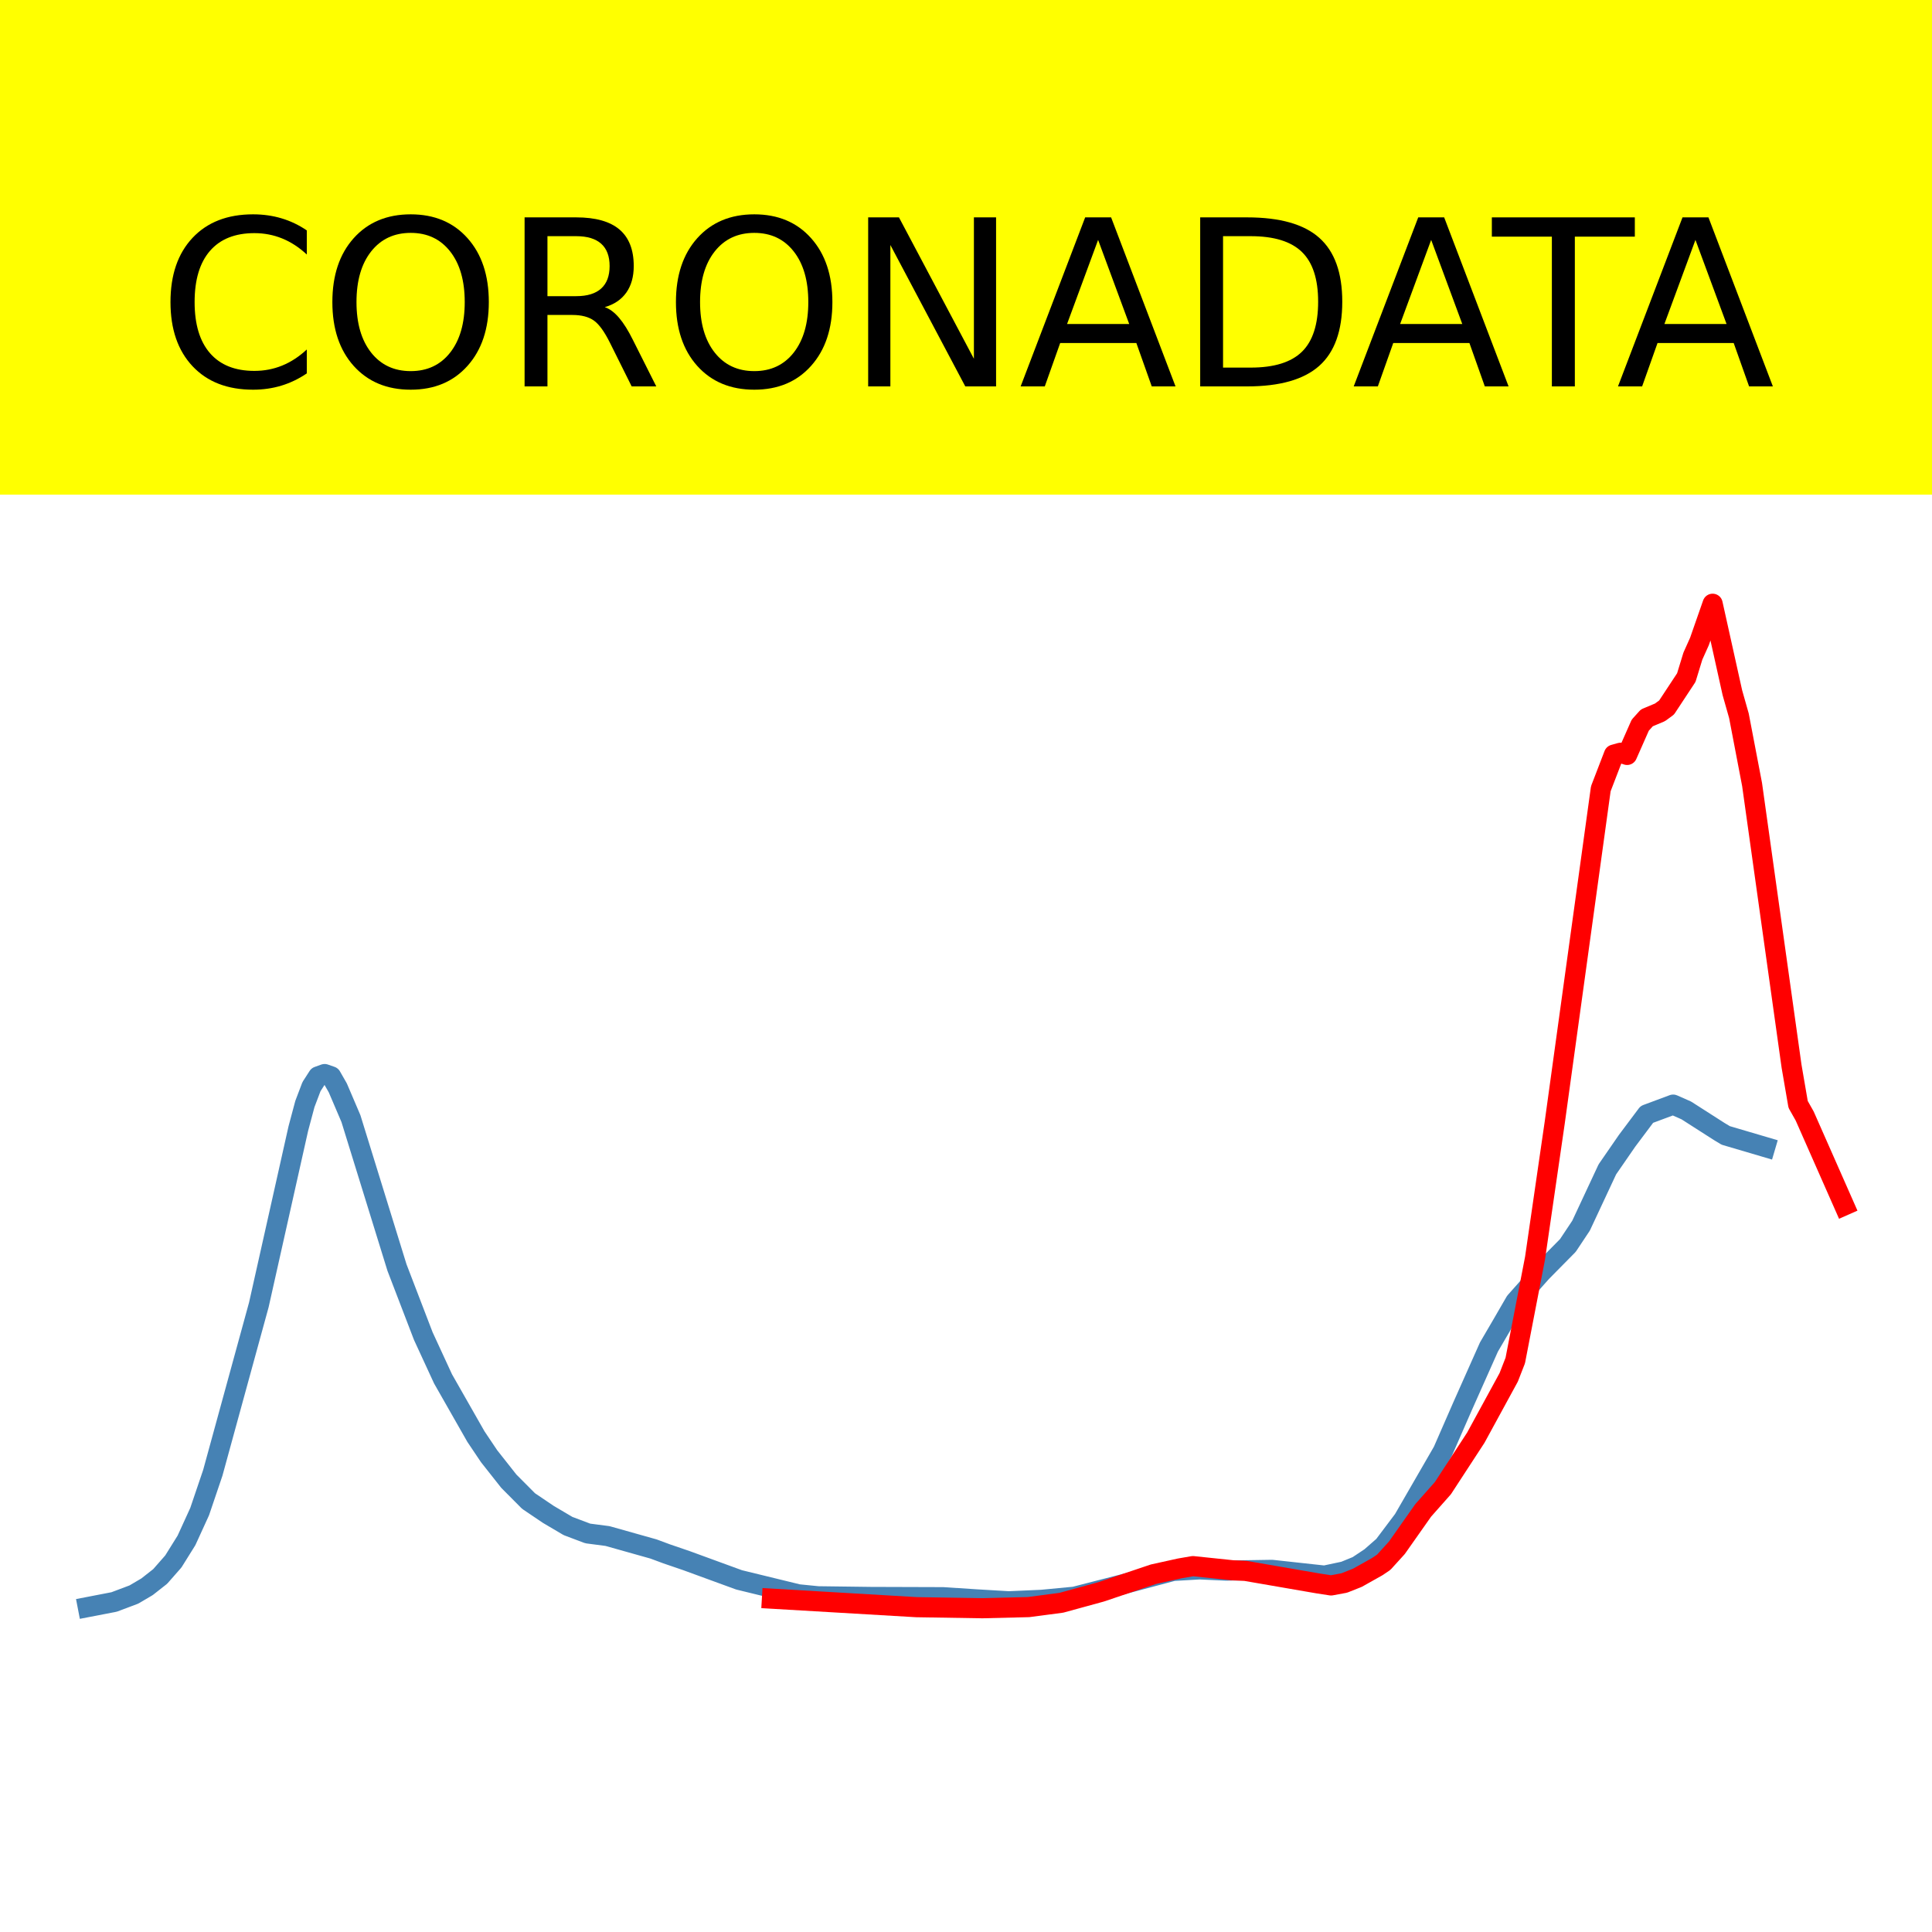
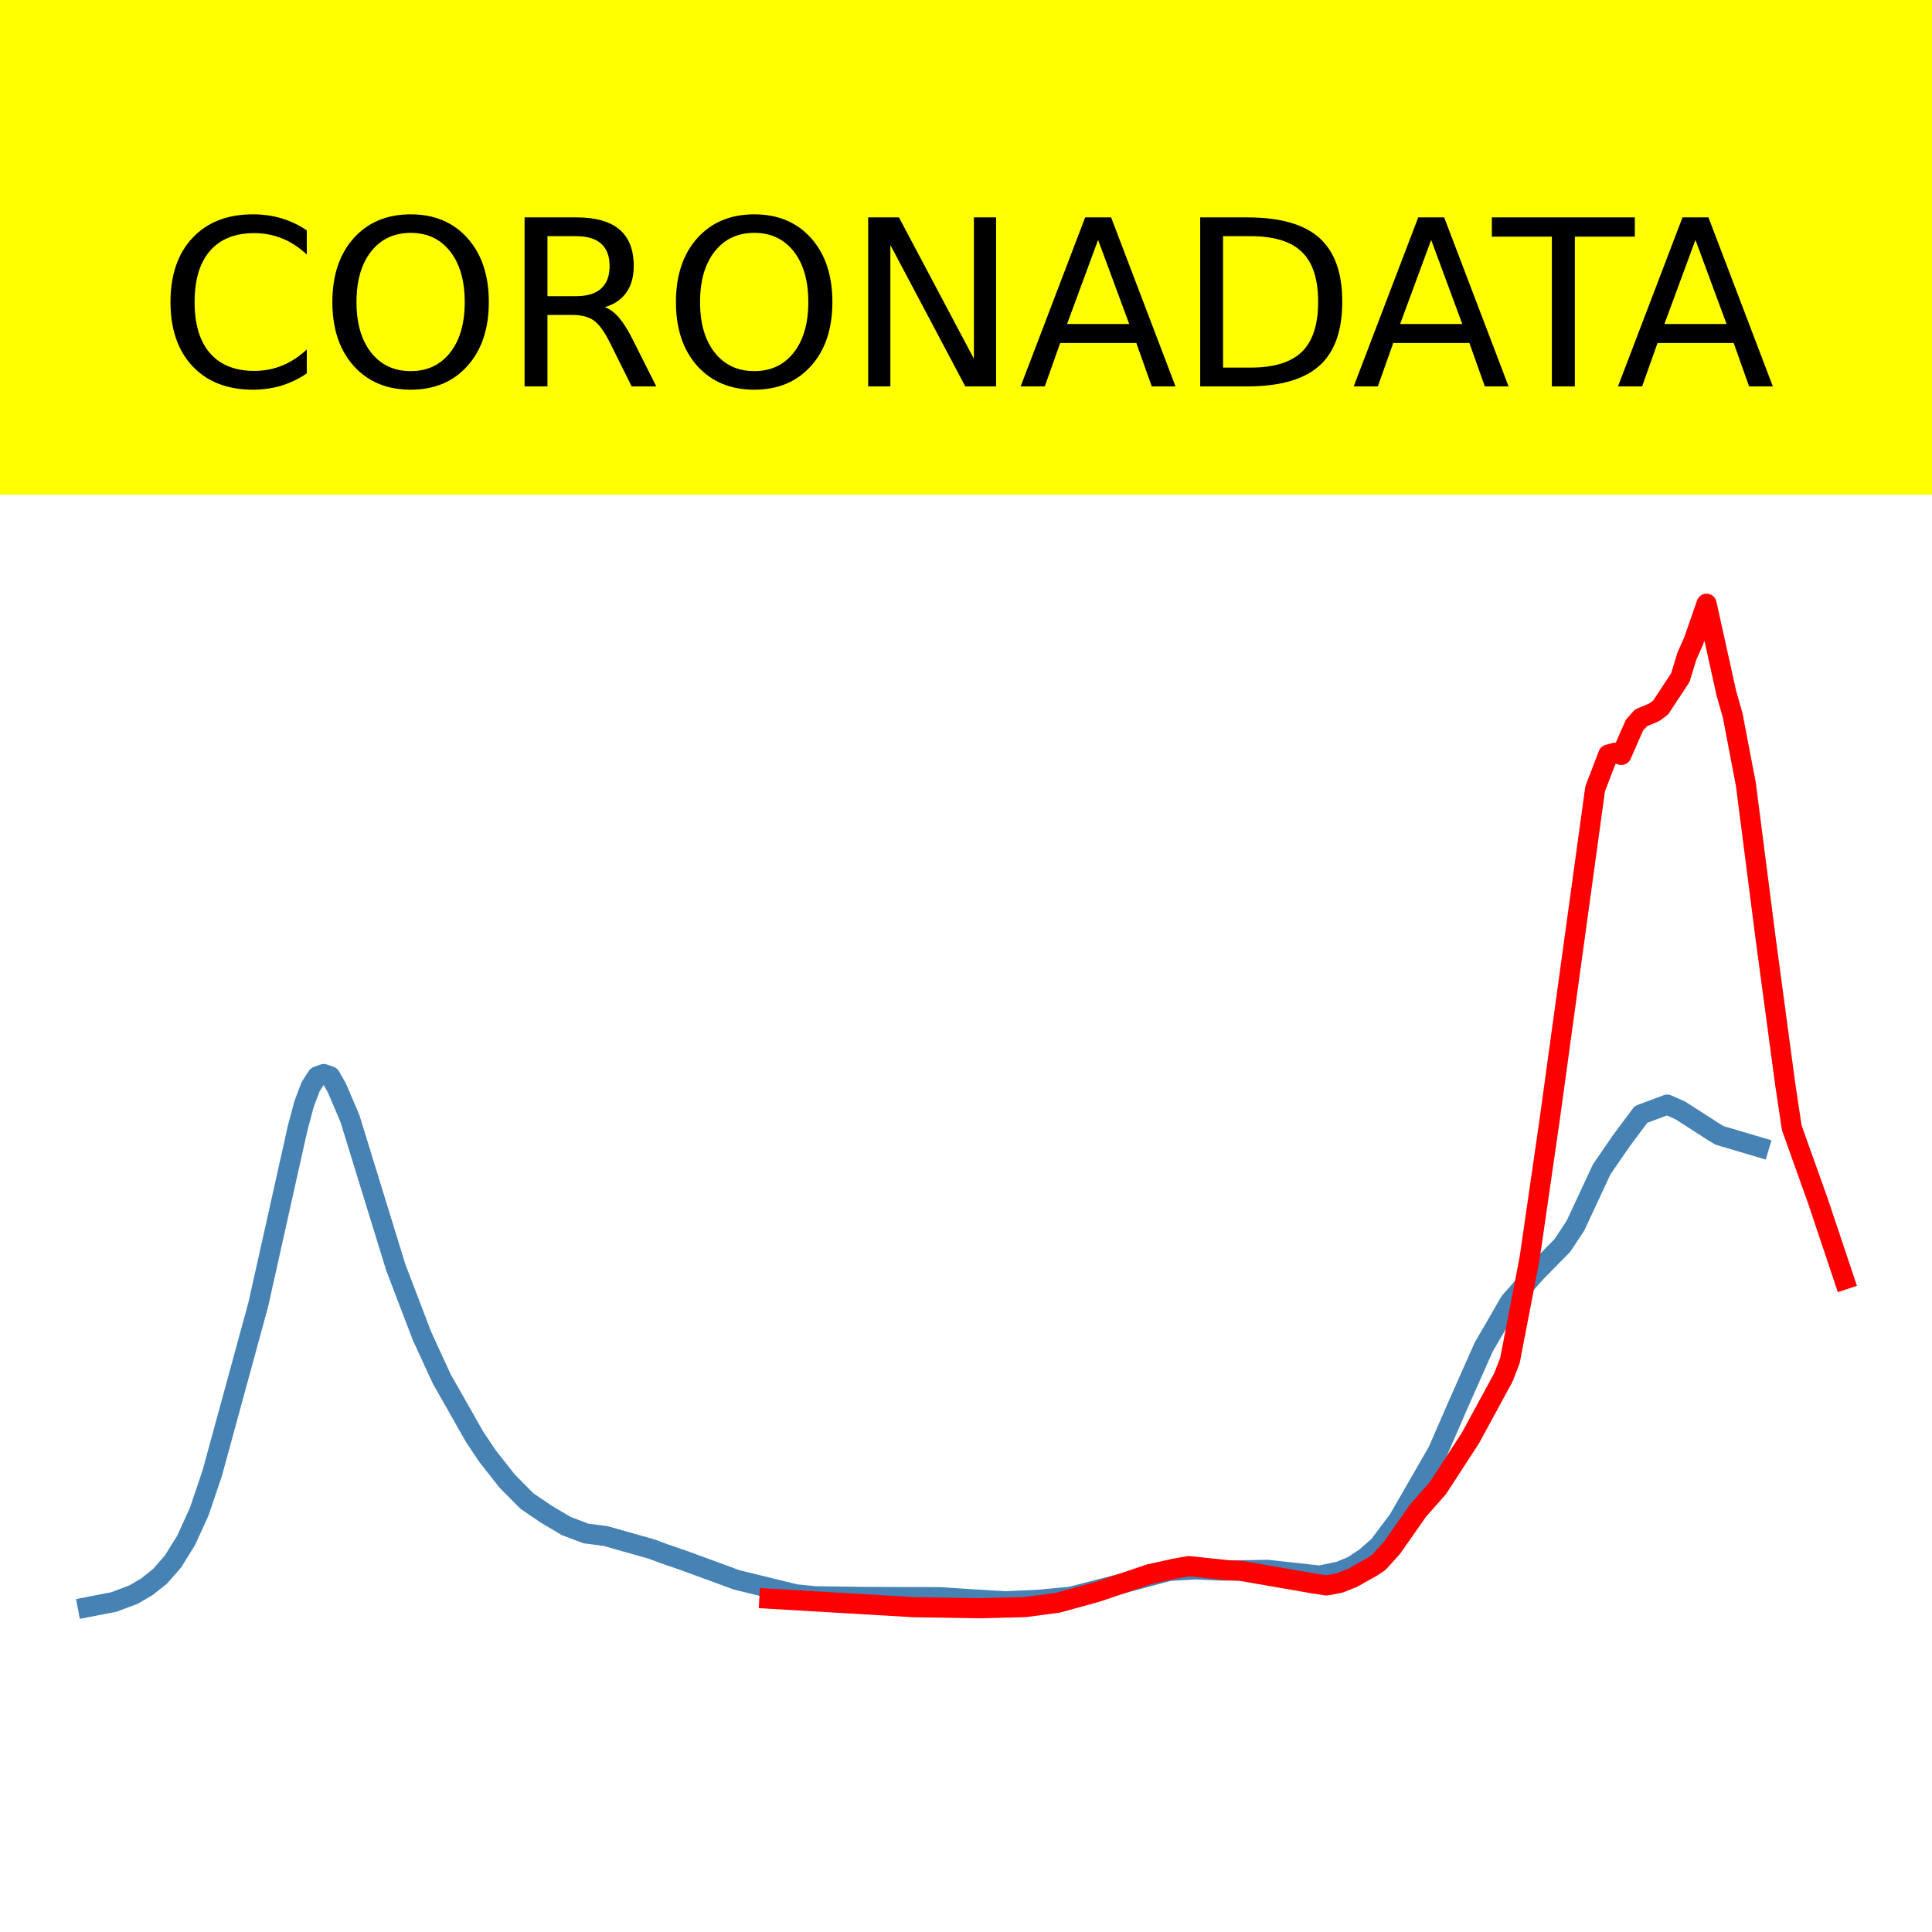
<svg xmlns="http://www.w3.org/2000/svg" xmlns:xlink="http://www.w3.org/1999/xlink" height="144pt" version="1.1" viewBox="0 0 144 144" width="144pt">
  <defs>
    <style type="text/css">*{stroke-linecap:butt;stroke-linejoin:round;}</style>
  </defs>
  <g id="figure_1">
    <g id="patch_1">
      <path d="M 0 144  L 144 144  L 144 0  L 0 0  z " style="fill:#ffffff;" />
    </g>
    <g id="axes_1">
      <g id="patch_2">
        <path d="M 0 144  L 144 144  L 144 0  L 0 0  z " style="fill:#ffffff;" />
      </g>
      <g id="line2d_1">
-         <path clip-path="url(#p3daae85424)" d="M 6.545 119.78  L 8.507 119.401  L 9.978 118.847  L 10.958 118.27  L 11.939 117.499  L 12.919 116.383  L 13.9 114.811  L 14.88 112.668  L 15.861 109.775  L 19.293 97.251  L 22.235 84.118  L 22.725 82.284  L 23.216 80.991  L 23.706 80.23  L 24.196 80.054  L 24.686 80.225  L 25.177 81.082  L 26.157 83.375  L 29.589 94.476  L 31.551 99.586  L 33.021 102.772  L 35.473 107.076  L 36.454 108.537  L 37.924 110.399  L 39.395 111.878  L 40.866 112.872  L 42.337 113.74  L 43.808 114.295  L 45.279 114.487  L 48.711 115.453  L 49.692 115.817  L 51.162 116.32  L 55.085 117.754  L 59.497 118.83  L 60.968 118.977  L 64.891 119.028  L 70.284 119.045  L 72.735 119.205  L 75.187 119.35  L 77.638 119.242  L 80.09 119.009  L 84.012 118  L 87.444 117.086  L 89.406 116.973  L 91.367 117.062  L 94.799 117.008  L 98.721 117.437  L 100.192 117.125  L 101.173 116.724  L 102.153 116.072  L 103.134 115.215  L 104.605 113.26  L 107.546 108.167  L 109.017 104.801  L 110.979 100.395  L 111.959 98.718  L 112.94 97.022  L 114.901 94.816  L 116.862 92.828  L 117.843 91.352  L 119.804 87.156  L 121.275 85.025  L 122.746 83.062  L 124.707 82.332  L 125.687 82.765  L 128.139 84.335  L 128.629 84.629  L 131.571 85.496  L 131.571 85.496  " style="fill:none;stroke:#4682b4;stroke-linecap:square;stroke-width:1.5;" />
+         <path clip-path="url(#p2107447eed)" d="M 6.545 119.78  L 8.499 119.401  L 9.965 118.847  L 10.942 118.27  L 11.919 117.499  L 12.896 116.383  L 13.872 114.811  L 14.849 112.668  L 15.826 109.775  L 19.246 97.251  L 22.176 84.118  L 22.665 82.284  L 23.153 80.991  L 23.642 80.23  L 24.13 80.054  L 24.619 80.226  L 25.107 81.082  L 26.084 83.375  L 29.503 94.476  L 31.457 99.586  L 32.923 102.772  L 35.365 107.076  L 36.342 108.537  L 37.807 110.399  L 39.273 111.878  L 40.738 112.872  L 42.204 113.74  L 43.669 114.295  L 45.134 114.487  L 48.554 115.453  L 49.531 115.817  L 50.996 116.32  L 54.904 117.754  L 59.3 118.83  L 60.765 118.977  L 64.673 119.028  L 70.046 119.045  L 72.488 119.205  L 74.931 119.35  L 77.373 119.242  L 79.815 119.009  L 83.723 118  L 87.142 117.086  L 89.096 116.973  L 91.05 117.062  L 94.469 117.008  L 98.377 117.437  L 99.843 117.125  L 100.82 116.724  L 101.796 116.072  L 102.773 115.215  L 104.239 113.26  L 107.17 108.167  L 108.635 104.801  L 110.589 100.395  L 111.566 98.718  L 112.543 97.022  L 114.497 94.816  L 116.45 92.828  L 117.427 91.352  L 119.381 87.156  L 120.847 85.025  L 122.312 83.062  L 124.266 82.332  L 125.243 82.765  L 127.685 84.335  L 128.174 84.629  L 131.104 85.496  L 131.104 85.496  " style="fill:none;stroke:#4682b4;stroke-linecap:square;stroke-width:1.5;" />
      </g>
      <g id="line2d_2">
-         <path clip-path="url(#p3daae85424)" d="M 57.536 119.156  L 68.323 119.79  L 73.226 119.868  L 76.658 119.784  L 79.109 119.46  L 82.051 118.653  L 85.973 117.332  L 87.935 116.899  L 88.915 116.73  L 91.857 117.038  L 92.838 117.086  L 98.231 118.018  L 99.211 118.169  L 100.192 117.987  L 101.173 117.598  L 102.644 116.772  L 103.134 116.443  L 104.114 115.364  L 106.076 112.577  L 107.546 110.917  L 109.998 107.157  L 112.449 102.662  L 112.94 101.402  L 114.411 93.787  L 115.882 83.66  L 119.314 58.792  L 120.294 56.245  L 120.784 56.107  L 121.275 56.268  L 122.255 54.05  L 122.746 53.505  L 123.726 53.094  L 124.217 52.734  L 125.687 50.504  L 126.178 48.902  L 126.668 47.81  L 127.649 45  L 129.12 51.625  L 129.61 53.352  L 130.59 58.474  L 133.532 79.47  L 134.022 82.317  L 134.513 83.187  L 137.455 89.851  L 137.455 89.851  " style="fill:none;stroke:#ff0000;stroke-linecap:square;stroke-width:1.5;" />
+         <path clip-path="url(#p2107447eed)" d="M 57.346 119.156  L 68.092 119.79  L 72.977 119.868  L 76.396 119.784  L 78.839 119.46  L 81.769 118.653  L 85.677 117.332  L 87.631 116.899  L 88.608 116.73  L 91.539 117.038  L 92.516 117.086  L 97.889 118.018  L 98.866 118.169  L 99.843 117.987  L 100.82 117.598  L 102.285 116.772  L 102.773 116.443  L 103.75 115.364  L 105.704 112.577  L 107.17 110.917  L 109.612 107.157  L 112.054 102.662  L 112.543 101.402  L 114.008 93.787  L 115.474 83.66  L 118.893 58.792  L 119.87 56.245  L 120.358 56.107  L 120.847 56.268  L 121.824 54.05  L 122.312 53.505  L 123.289 53.094  L 123.777 52.734  L 125.243 50.504  L 125.731 48.902  L 126.22 47.81  L 127.197 45  L 128.662 51.625  L 129.151 53.352  L 130.128 58.471  L 131.593 69.89  L 133.058 80.797  L 133.547 84.055  L 135.501 89.527  L 137.455 95.362  L 137.455 95.362  " style="fill:none;stroke:#ff0000;stroke-linecap:square;stroke-width:1.5;" />
      </g>
      <g id="patch_3">
        <path d="M 0 144  L 0 -0  " style="fill:none;stroke:#ffffff;stroke-linecap:square;stroke-linejoin:miter;stroke-width:0.8;" />
      </g>
      <g id="patch_4">
        <path d="M 144 144  L 144 -0  " style="fill:none;stroke:#ffffff;stroke-linecap:square;stroke-linejoin:miter;stroke-width:0.8;" />
      </g>
      <g id="patch_5">
        <path d="M 0 144  L 144 144  " style="fill:none;stroke:#ffffff;stroke-linecap:square;stroke-linejoin:miter;stroke-width:0.8;" />
      </g>
      <g id="patch_6">
        <path d="M 0 0  L 144 0  " style="fill:none;stroke:#ffffff;stroke-linecap:square;stroke-linejoin:miter;stroke-width:0.8;" />
      </g>
    </g>
    <g id="text_1">
      <g id="patch_7">
        <path d="M -52.658 36.368  L 196.658 36.368  L 196.658 -7.654  L -52.658 -7.654  z " style="fill:#ffff00;stroke:#ffff00;stroke-linejoin:miter;" />
      </g>
      <g transform="translate(72 9.45018)scale(0.1728 -0.1728)" />
      <g transform="translate(-48.68325 28.8)scale(0.1728 -0.1728)">
        <defs>
          <path id="DejaVuSans-32" />
          <path d="M 64.406 67.281  L 64.406 56.891  Q 59.422 61.531 53.781 63.812  Q 48.141 66.109 41.797 66.109  Q 29.297 66.109 22.656 58.469  Q 16.016 50.828 16.016 36.375  Q 16.016 21.969 22.656 14.328  Q 29.297 6.688 41.797 6.688  Q 48.141 6.688 53.781 8.984  Q 59.422 11.281 64.406 15.922  L 64.406 5.609  Q 59.234 2.094 53.438 0.328  Q 47.656 -1.422 41.219 -1.422  Q 24.656 -1.422 15.125 8.703  Q 5.609 18.844 5.609 36.375  Q 5.609 53.953 15.125 64.078  Q 24.656 74.219 41.219 74.219  Q 47.75 74.219 53.531 72.484  Q 59.328 70.75 64.406 67.281  z " id="DejaVuSans-67" />
          <path d="M 39.406 66.219  Q 28.656 66.219 22.328 58.203  Q 16.016 50.203 16.016 36.375  Q 16.016 22.609 22.328 14.594  Q 28.656 6.594 39.406 6.594  Q 50.141 6.594 56.422 14.594  Q 62.703 22.609 62.703 36.375  Q 62.703 50.203 56.422 58.203  Q 50.141 66.219 39.406 66.219  z M 39.406 74.219  Q 54.734 74.219 63.906 63.938  Q 73.094 53.656 73.094 36.375  Q 73.094 19.141 63.906 8.859  Q 54.734 -1.422 39.406 -1.422  Q 24.031 -1.422 14.812 8.828  Q 5.609 19.094 5.609 36.375  Q 5.609 53.656 14.812 63.938  Q 24.031 74.219 39.406 74.219  z " id="DejaVuSans-79" />
          <path d="M 44.391 34.188  Q 47.562 33.109 50.562 29.594  Q 53.562 26.078 56.594 19.922  L 66.609 0  L 56 0  L 46.688 18.703  Q 43.062 26.031 39.672 28.422  Q 36.281 30.812 30.422 30.812  L 19.672 30.812  L 19.672 0  L 9.812 0  L 9.812 72.906  L 32.078 72.906  Q 44.578 72.906 50.734 67.672  Q 56.891 62.453 56.891 51.906  Q 56.891 45.016 53.688 40.469  Q 50.484 35.938 44.391 34.188  z M 19.672 64.797  L 19.672 38.922  L 32.078 38.922  Q 39.203 38.922 42.844 42.219  Q 46.484 45.516 46.484 51.906  Q 46.484 58.297 42.844 61.547  Q 39.203 64.797 32.078 64.797  z " id="DejaVuSans-82" />
          <path d="M 9.812 72.906  L 23.094 72.906  L 55.422 11.922  L 55.422 72.906  L 64.984 72.906  L 64.984 0  L 51.703 0  L 19.391 60.984  L 19.391 0  L 9.812 0  z " id="DejaVuSans-78" />
          <path d="M 34.188 63.188  L 20.797 26.906  L 47.609 26.906  z M 28.609 72.906  L 39.797 72.906  L 67.578 0  L 57.328 0  L 50.688 18.703  L 17.828 18.703  L 11.188 0  L 0.781 0  z " id="DejaVuSans-65" />
          <path d="M 19.672 64.797  L 19.672 8.109  L 31.594 8.109  Q 46.688 8.109 53.688 14.938  Q 60.688 21.781 60.688 36.531  Q 60.688 51.172 53.688 57.984  Q 46.688 64.797 31.594 64.797  z M 9.812 72.906  L 30.078 72.906  Q 51.266 72.906 61.172 64.094  Q 71.094 55.281 71.094 36.531  Q 71.094 17.672 61.125 8.828  Q 51.172 0 30.078 0  L 9.812 0  z " id="DejaVuSans-68" />
          <path d="M -0.297 72.906  L 61.375 72.906  L 61.375 64.594  L 35.5 64.594  L 35.5 0  L 25.594 0  L 25.594 64.594  L -0.297 64.594  z " id="DejaVuSans-84" />
        </defs>
        <use xlink:href="#DejaVuSans-32" />
        <use x="31.787" xlink:href="#DejaVuSans-32" />
        <use x="63.574" xlink:href="#DejaVuSans-32" />
        <use x="95.361" xlink:href="#DejaVuSans-32" />
        <use x="127.148" xlink:href="#DejaVuSans-32" />
        <use x="158.936" xlink:href="#DejaVuSans-32" />
        <use x="190.723" xlink:href="#DejaVuSans-32" />
        <use x="222.51" xlink:href="#DejaVuSans-32" />
        <use x="254.297" xlink:href="#DejaVuSans-32" />
        <use x="286.084" xlink:href="#DejaVuSans-32" />
        <use x="317.871" xlink:href="#DejaVuSans-32" />
        <use x="349.658" xlink:href="#DejaVuSans-67" />
        <use x="419.482" xlink:href="#DejaVuSans-79" />
        <use x="498.193" xlink:href="#DejaVuSans-82" />
        <use x="567.676" xlink:href="#DejaVuSans-79" />
        <use x="646.387" xlink:href="#DejaVuSans-78" />
        <use x="721.191" xlink:href="#DejaVuSans-65" />
        <use x="789.6" xlink:href="#DejaVuSans-68" />
        <use x="864.852" xlink:href="#DejaVuSans-65" />
        <use x="925.51" xlink:href="#DejaVuSans-84" />
        <use x="978.844" xlink:href="#DejaVuSans-65" />
        <use x="1047.252" xlink:href="#DejaVuSans-32" />
        <use x="1079.039" xlink:href="#DejaVuSans-32" />
        <use x="1110.826" xlink:href="#DejaVuSans-32" />
        <use x="1142.613" xlink:href="#DejaVuSans-32" />
        <use x="1174.4" xlink:href="#DejaVuSans-32" />
        <use x="1206.188" xlink:href="#DejaVuSans-32" />
        <use x="1237.975" xlink:href="#DejaVuSans-32" />
        <use x="1269.762" xlink:href="#DejaVuSans-32" />
        <use x="1301.549" xlink:href="#DejaVuSans-32" />
        <use x="1333.336" xlink:href="#DejaVuSans-32" />
        <use x="1365.123" xlink:href="#DejaVuSans-32" />
      </g>
    </g>
  </g>
  <defs>
-     <clipPath id="p3daae85424">
+     <clipPath id="p2107447eed">
      <rect height="144" width="144" x="0" y="0" />
    </clipPath>
  </defs>
</svg>
